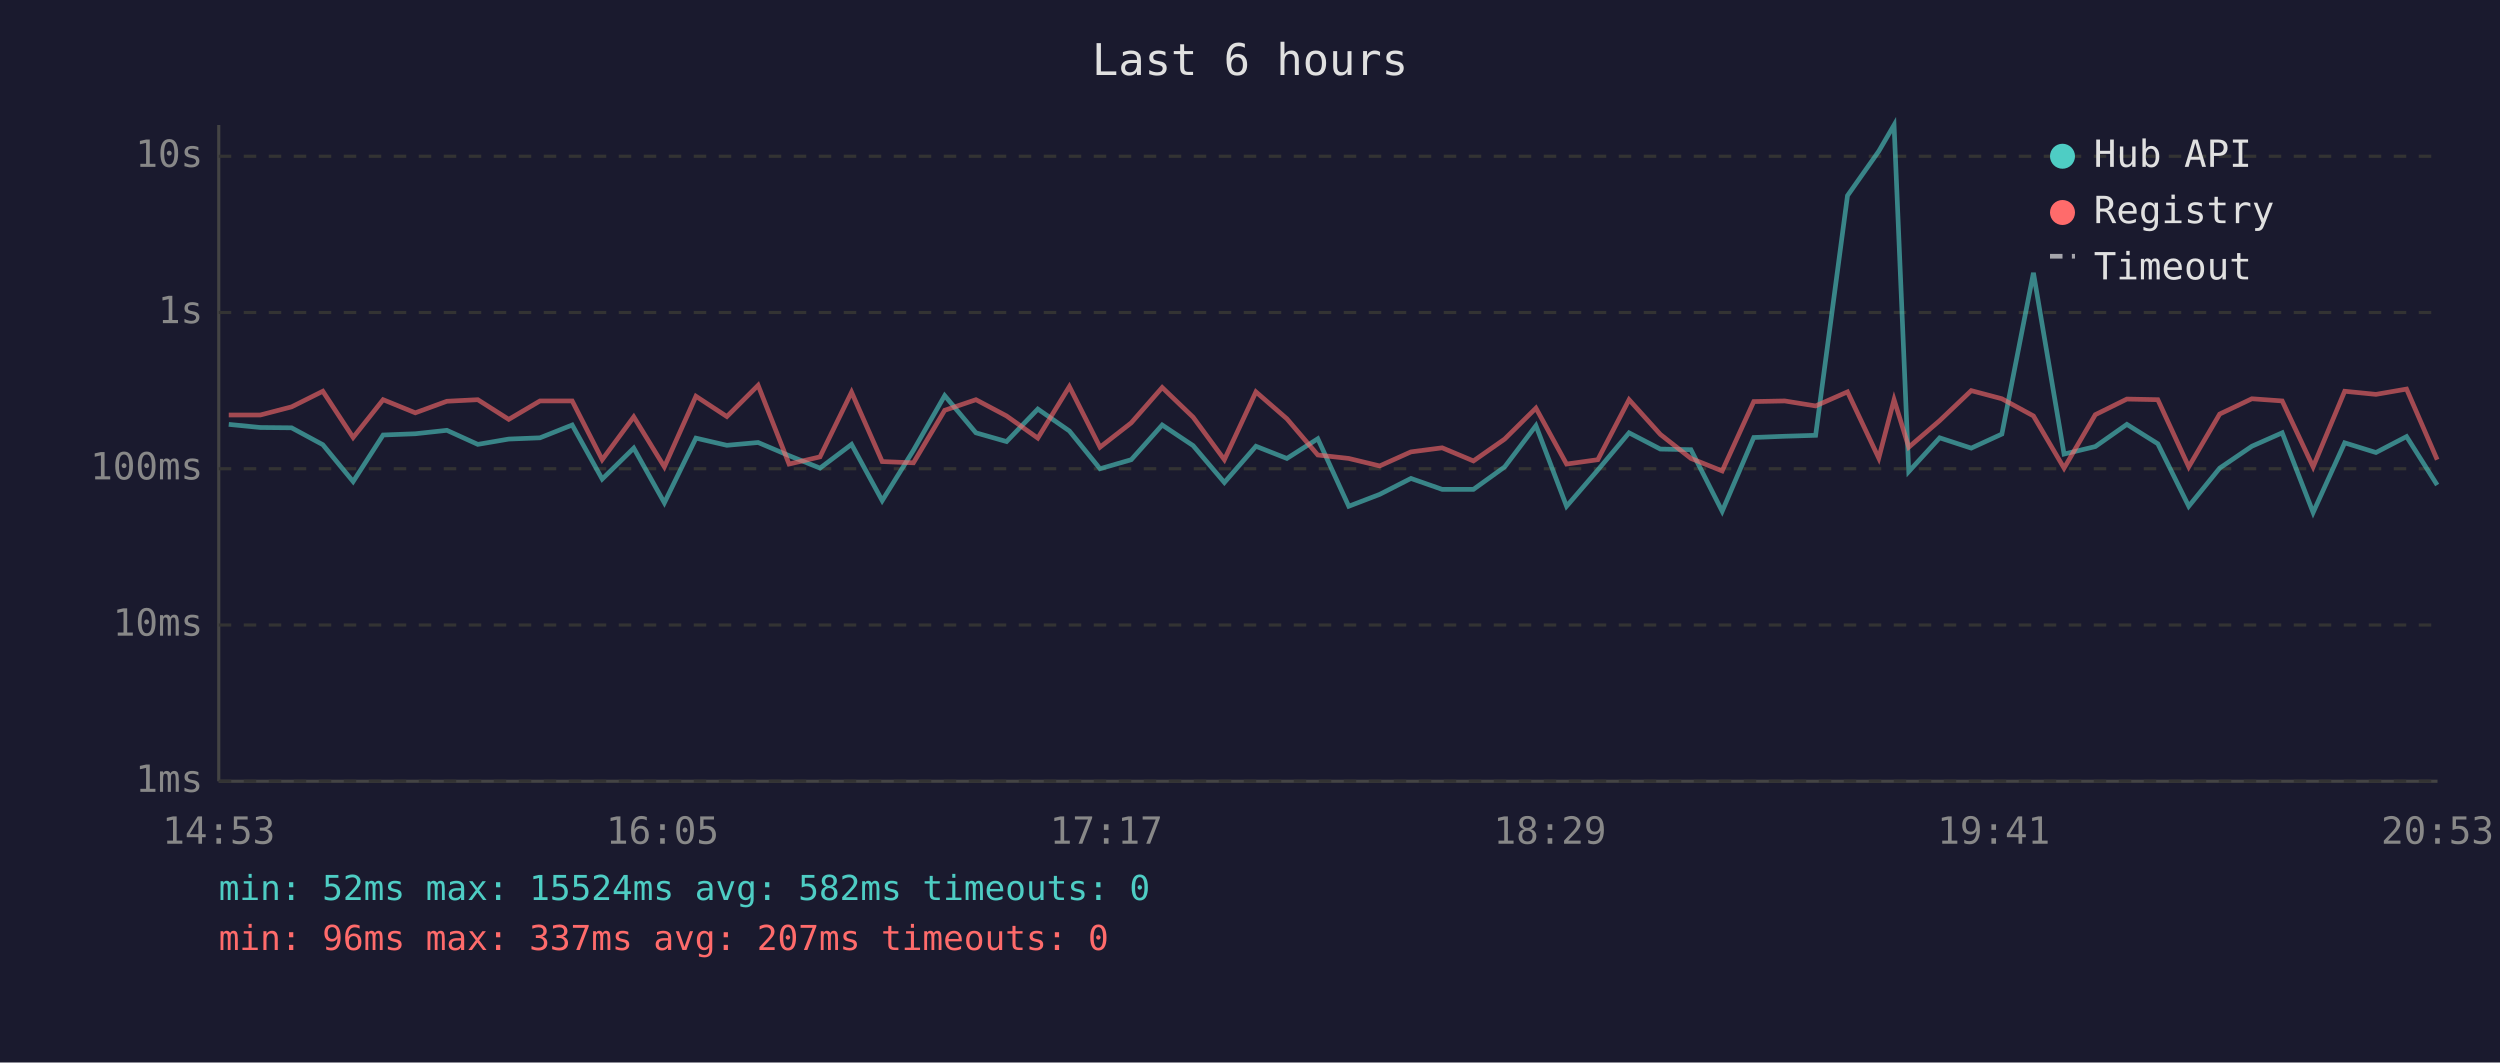
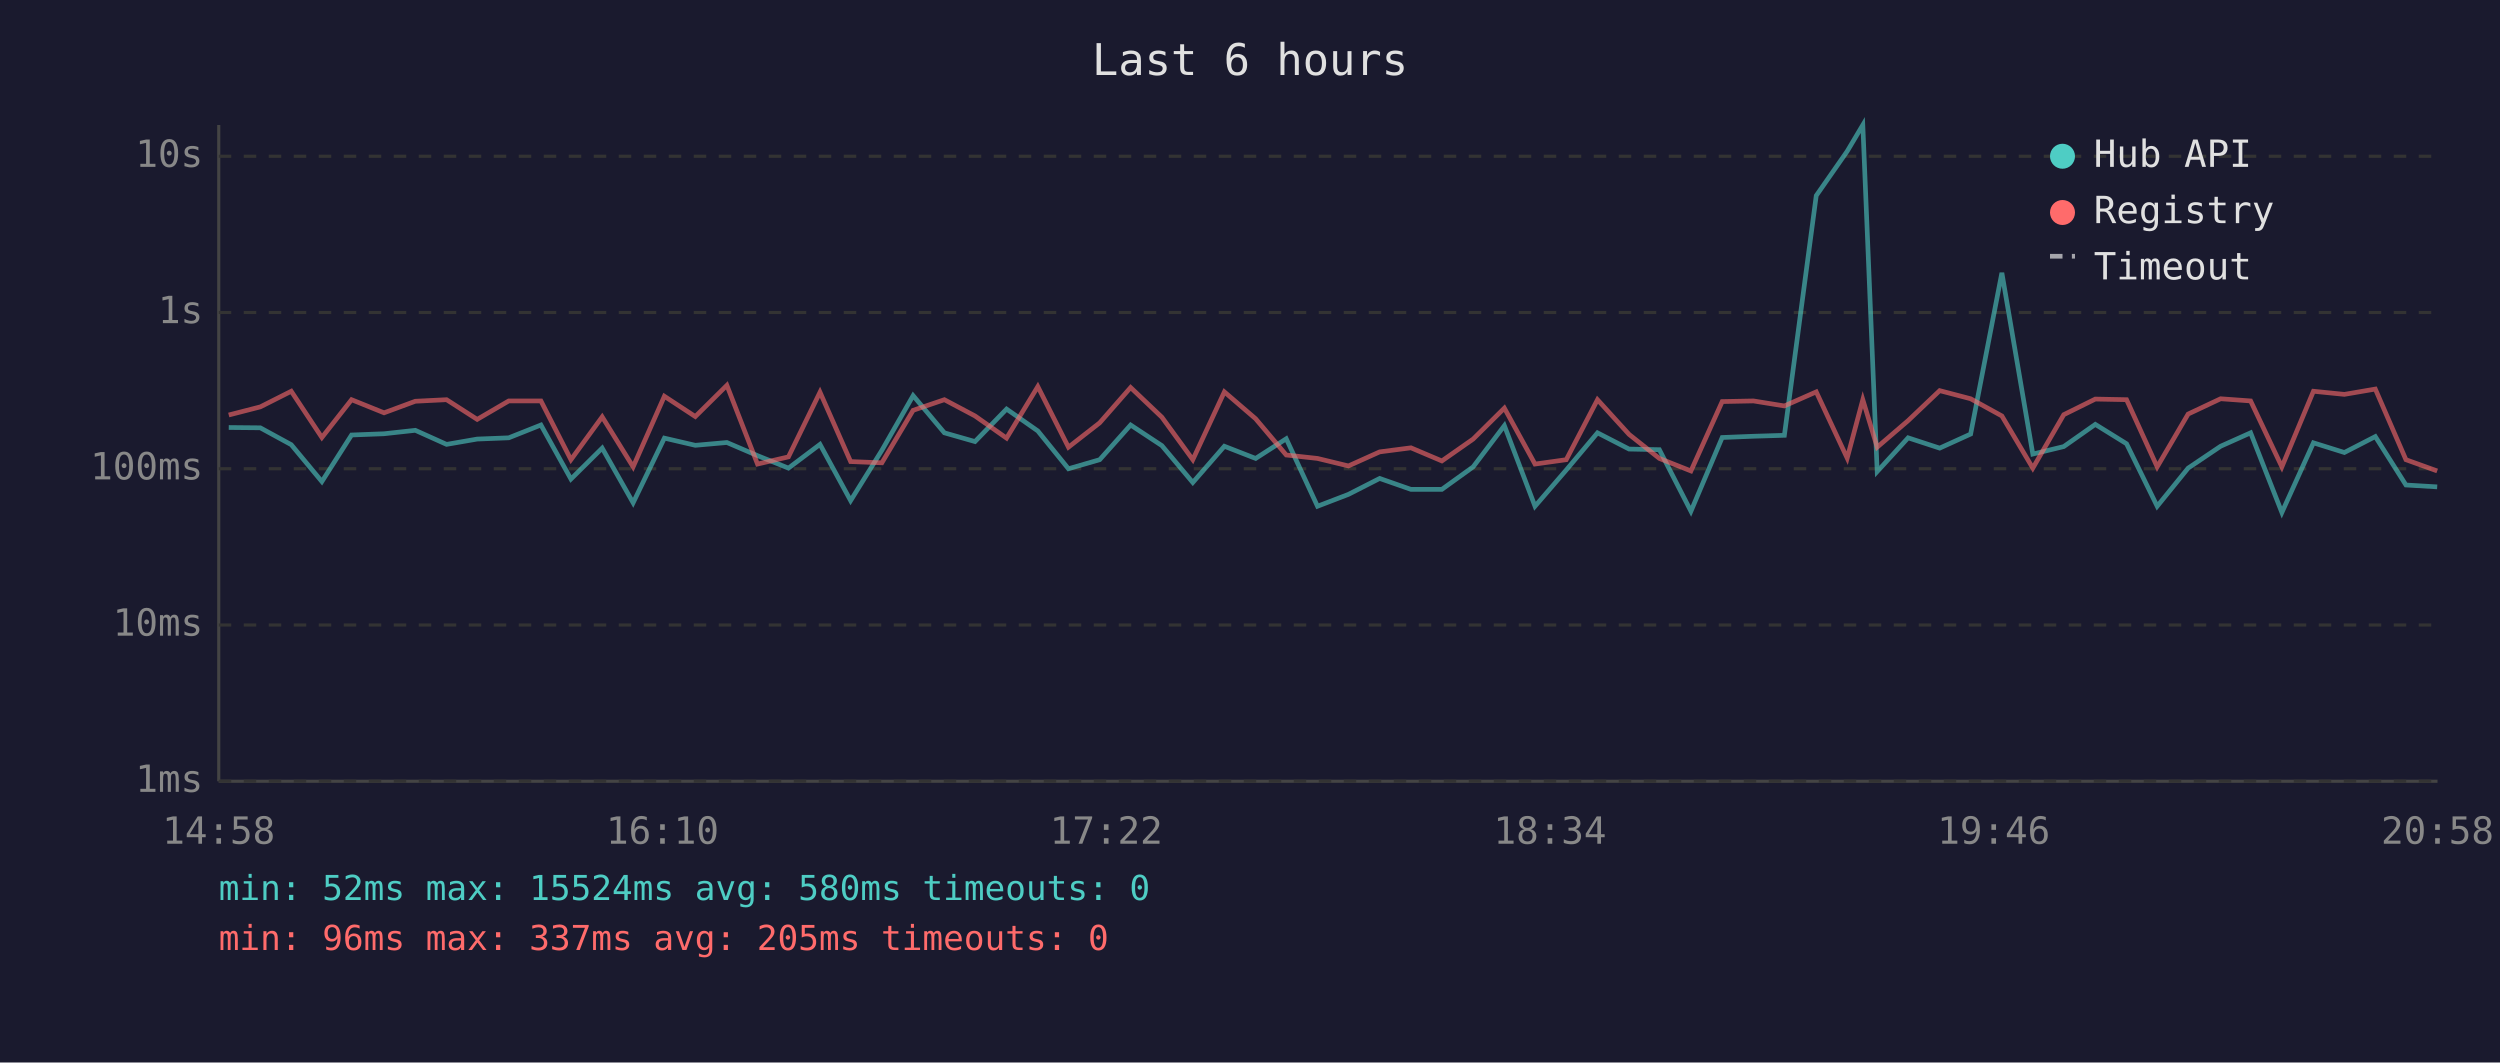
<svg xmlns="http://www.w3.org/2000/svg" viewBox="0 0 800 340" font-family="monospace" font-size="12">
  <rect width="800" height="340" fill="#1a1a2e" />
  <text x="400" y="24" fill="#e0e0e0" font-size="14" text-anchor="middle">Last 6 hours</text>
  <line x1="70" y1="40" x2="70" y2="250" stroke="#444" stroke-width="1" />
  <line x1="70" y1="250" x2="780" y2="250" stroke="#444" stroke-width="1" />
  <line x1="70" y1="250" x2="780" y2="250" stroke="#333" stroke-width="1" stroke-dasharray="4" />
  <text x="65" y="250" fill="#888" text-anchor="end" dominant-baseline="middle">1ms</text>
  <line x1="70" y1="200" x2="780" y2="200" stroke="#333" stroke-width="1" stroke-dasharray="4" />
  <text x="65" y="200" fill="#888" text-anchor="end" dominant-baseline="middle">10ms</text>
  <line x1="70" y1="150" x2="780" y2="150" stroke="#333" stroke-width="1" stroke-dasharray="4" />
  <text x="65" y="150" fill="#888" text-anchor="end" dominant-baseline="middle">100ms</text>
  <line x1="70" y1="100" x2="780" y2="100" stroke="#333" stroke-width="1" stroke-dasharray="4" />
  <text x="65" y="100" fill="#888" text-anchor="end" dominant-baseline="middle">1s</text>
  <line x1="70" y1="50" x2="780" y2="50" stroke="#333" stroke-width="1" stroke-dasharray="4" />
  <text x="65" y="50" fill="#888" text-anchor="end" dominant-baseline="middle">10s</text>
-   <text x="70" y="270" fill="#888" text-anchor="middle">14:53</text>
-   <text x="212" y="270" fill="#888" text-anchor="middle">16:05</text>
-   <text x="354" y="270" fill="#888" text-anchor="middle">17:17</text>
-   <text x="496" y="270" fill="#888" text-anchor="middle">18:29</text>
-   <text x="638" y="270" fill="#888" text-anchor="middle">19:41</text>
-   <text x="780" y="270" fill="#888" text-anchor="middle">20:53</text>
-   <polyline points="73.2,135.8 83.3,136.8 93.3,136.9 103.3,142.3 113.0,154.1 122.6,139.2 132.9,138.8 143.0,137.7 152.9,142.2 162.8,140.5 172.8,140.1 183.1,136.0 192.7,153.3 202.8,143.4 212.6,160.9 222.7,140.2 232.6,142.5 242.6,141.6 252.5,145.8 262.4,149.8 272.5,142.2 282.3,160.2 292.3,144.1 302.3,126.6 312.3,138.5 322.1,141.3 332.1,130.9 342.2,137.9 352.0,150.0 362.0,147.1 371.9,136.0 381.8,142.6 391.8,154.4 401.9,142.8 411.8,146.7 421.7,140.4 431.6,162.0 441.5,158.2 451.5,153.1 461.5,156.6 471.5,156.6 481.5,149.4 491.5,136.2 501.3,162.0 511.3,150.4 521.3,138.5 531.3,143.7 541.1,143.9 551.1,163.6 561.2,140.0 571.1,139.6 581.0,139.3 591.2,62.6 601.2,48.4 606.1,40.0 610.8,150.9 620.7,140.1 630.8,143.4 640.6,138.9 650.7,87.3 660.5,145.3 670.5,142.9 680.6,135.8 690.5,142.0 700.4,162.0 710.3,149.8 720.6,142.8 730.3,138.5 740.2,164.0 750.3,141.7 760.3,144.8 770.1,139.7 779.9,155.2" fill="none" stroke="#4ecdc4" stroke-width="1.5" opacity="0.6" />
-   <polyline points="73.2,132.8 83.3,132.8 93.3,130.2 103.3,125.2 113.0,140.0 122.6,127.9 132.9,132.1 143.0,128.4 152.9,127.9 162.8,134.2 172.8,128.3 183.1,128.3 192.7,147.1 202.8,133.4 212.6,149.4 222.7,126.8 232.6,133.3 242.6,123.3 252.5,148.5 262.4,146.2 272.5,125.5 282.3,147.7 292.3,148.1 302.3,131.3 312.3,127.9 322.1,133.1 332.1,140.2 342.2,123.7 352.0,143.1 362.0,135.3 371.9,124.0 381.8,133.5 391.8,147.1 401.9,125.4 411.8,134.0 421.7,145.6 431.6,146.7 441.5,149.1 451.5,144.6 461.5,143.3 471.5,147.5 481.5,140.5 491.5,130.6 501.3,148.5 511.3,147.1 521.3,127.9 531.3,139.0 541.1,146.7 551.1,150.7 561.2,128.5 571.1,128.3 581.0,129.9 591.2,125.4 601.2,146.6 606.1,127.9 610.8,143.1 620.7,134.6 630.8,125.0 640.6,127.6 650.7,133.1 660.5,149.8 670.5,132.7 680.6,127.7 690.5,127.9 700.4,149.4 710.3,132.5 720.6,127.6 730.3,128.3 740.2,149.4 750.3,125.2 760.3,126.2 770.1,124.5 779.9,147.1" fill="none" stroke="#ff6b6b" stroke-width="1.5" opacity="0.6" />
+   <text x="70" y="270" fill="#888" text-anchor="middle">14:58</text>
+   <text x="212" y="270" fill="#888" text-anchor="middle">16:10</text>
+   <text x="354" y="270" fill="#888" text-anchor="middle">17:22</text>
+   <text x="496" y="270" fill="#888" text-anchor="middle">18:34</text>
+   <text x="638" y="270" fill="#888" text-anchor="middle">19:46</text>
+   <text x="780" y="270" fill="#888" text-anchor="middle">20:58</text>
+   <polyline points="73.2,136.8 83.3,136.9 93.2,142.3 103.0,154.1 112.5,139.2 122.9,138.8 132.9,137.7 142.9,142.2 152.7,140.5 162.8,140.1 173.1,136.0 182.7,153.3 192.7,143.4 202.6,160.9 212.6,140.2 222.5,142.5 232.6,141.6 242.4,145.8 252.3,149.8 262.4,142.2 272.2,160.2 282.2,144.1 292.2,126.6 302.2,138.5 312.0,141.3 322.1,130.9 332.1,137.9 341.9,150.0 351.9,147.1 361.8,136.0 371.8,142.6 381.7,154.4 391.8,142.8 401.8,146.7 411.6,140.4 421.6,162.0 431.5,158.2 441.5,153.1 451.5,156.6 461.4,156.6 471.4,149.4 481.4,136.2 491.2,162.0 501.2,150.4 511.2,138.5 521.3,143.7 531.0,143.9 541.1,163.6 551.1,140.0 561.1,139.6 571.0,139.3 581.2,62.6 591.1,48.4 596.1,40.0 600.7,150.9 610.6,140.1 620.7,143.4 630.6,138.9 640.6,87.3 650.5,145.3 660.4,142.9 670.5,135.8 680.5,142.0 690.3,162.0 700.2,149.8 710.6,142.8 720.2,138.5 730.2,164.0 740.3,141.7 750.2,144.8 760.1,139.7 769.9,155.2 779.9,155.8" fill="none" stroke="#4ecdc4" stroke-width="1.5" opacity="0.6" />
+   <polyline points="73.2,132.8 83.3,130.2 93.2,125.2 103.0,140.0 112.5,127.9 122.9,132.1 132.9,128.4 142.9,127.9 152.7,134.2 162.8,128.3 173.1,128.3 182.7,147.1 192.7,133.4 202.6,149.4 212.6,126.8 222.5,133.3 232.6,123.3 242.4,148.5 252.3,146.2 262.4,125.5 272.2,147.7 282.2,148.1 292.2,131.3 302.2,127.9 312.0,133.1 322.1,140.2 332.1,123.7 341.9,143.1 351.9,135.3 361.8,124.0 371.8,133.5 381.7,147.1 391.8,125.4 401.8,134.0 411.6,145.6 421.6,146.7 431.5,149.1 441.5,144.6 451.5,143.3 461.4,147.5 471.4,140.5 481.4,130.6 491.2,148.5 501.2,147.1 511.2,127.9 521.3,139.0 531.0,146.7 541.1,150.7 551.1,128.5 561.1,128.3 571.0,129.9 581.2,125.4 591.1,146.6 596.1,127.9 600.7,143.1 610.6,134.6 620.7,125.0 630.6,127.6 640.6,133.1 650.5,149.8 660.4,132.7 670.5,127.7 680.5,127.9 690.3,149.4 700.2,132.5 710.6,127.6 720.2,128.3 730.2,149.4 740.3,125.2 750.2,126.2 760.1,124.5 769.9,147.1 779.9,150.7" fill="none" stroke="#ff6b6b" stroke-width="1.5" opacity="0.6" />
  <circle cx="660" cy="50" r="4" fill="#4ecdc4" />
  <text x="670" y="50" fill="#e0e0e0" dominant-baseline="middle">Hub API</text>
  <circle cx="660" cy="68" r="4" fill="#ff6b6b" />
  <text x="670" y="68" fill="#e0e0e0" dominant-baseline="middle">Registry</text>
  <line x1="656" y1="82" x2="664" y2="82" stroke="#e0e0e0" stroke-width="1.5" stroke-dasharray="4,3" opacity="0.7" />
  <text x="670" y="86" fill="#e0e0e0" dominant-baseline="middle">Timeout</text>
-   <text x="70" y="288" fill="#4ecdc4" font-size="11">min: 52ms  max: 15524ms  avg: 582ms  timeouts: 0</text>
-   <text x="70" y="304" fill="#ff6b6b" font-size="11">min: 96ms  max: 337ms  avg: 207ms  timeouts: 0</text>
+   <text x="70" y="288" fill="#4ecdc4" font-size="11">min: 52ms  max: 15524ms  avg: 580ms  timeouts: 0</text>
+   <text x="70" y="304" fill="#ff6b6b" font-size="11">min: 96ms  max: 337ms  avg: 205ms  timeouts: 0</text>
</svg>
